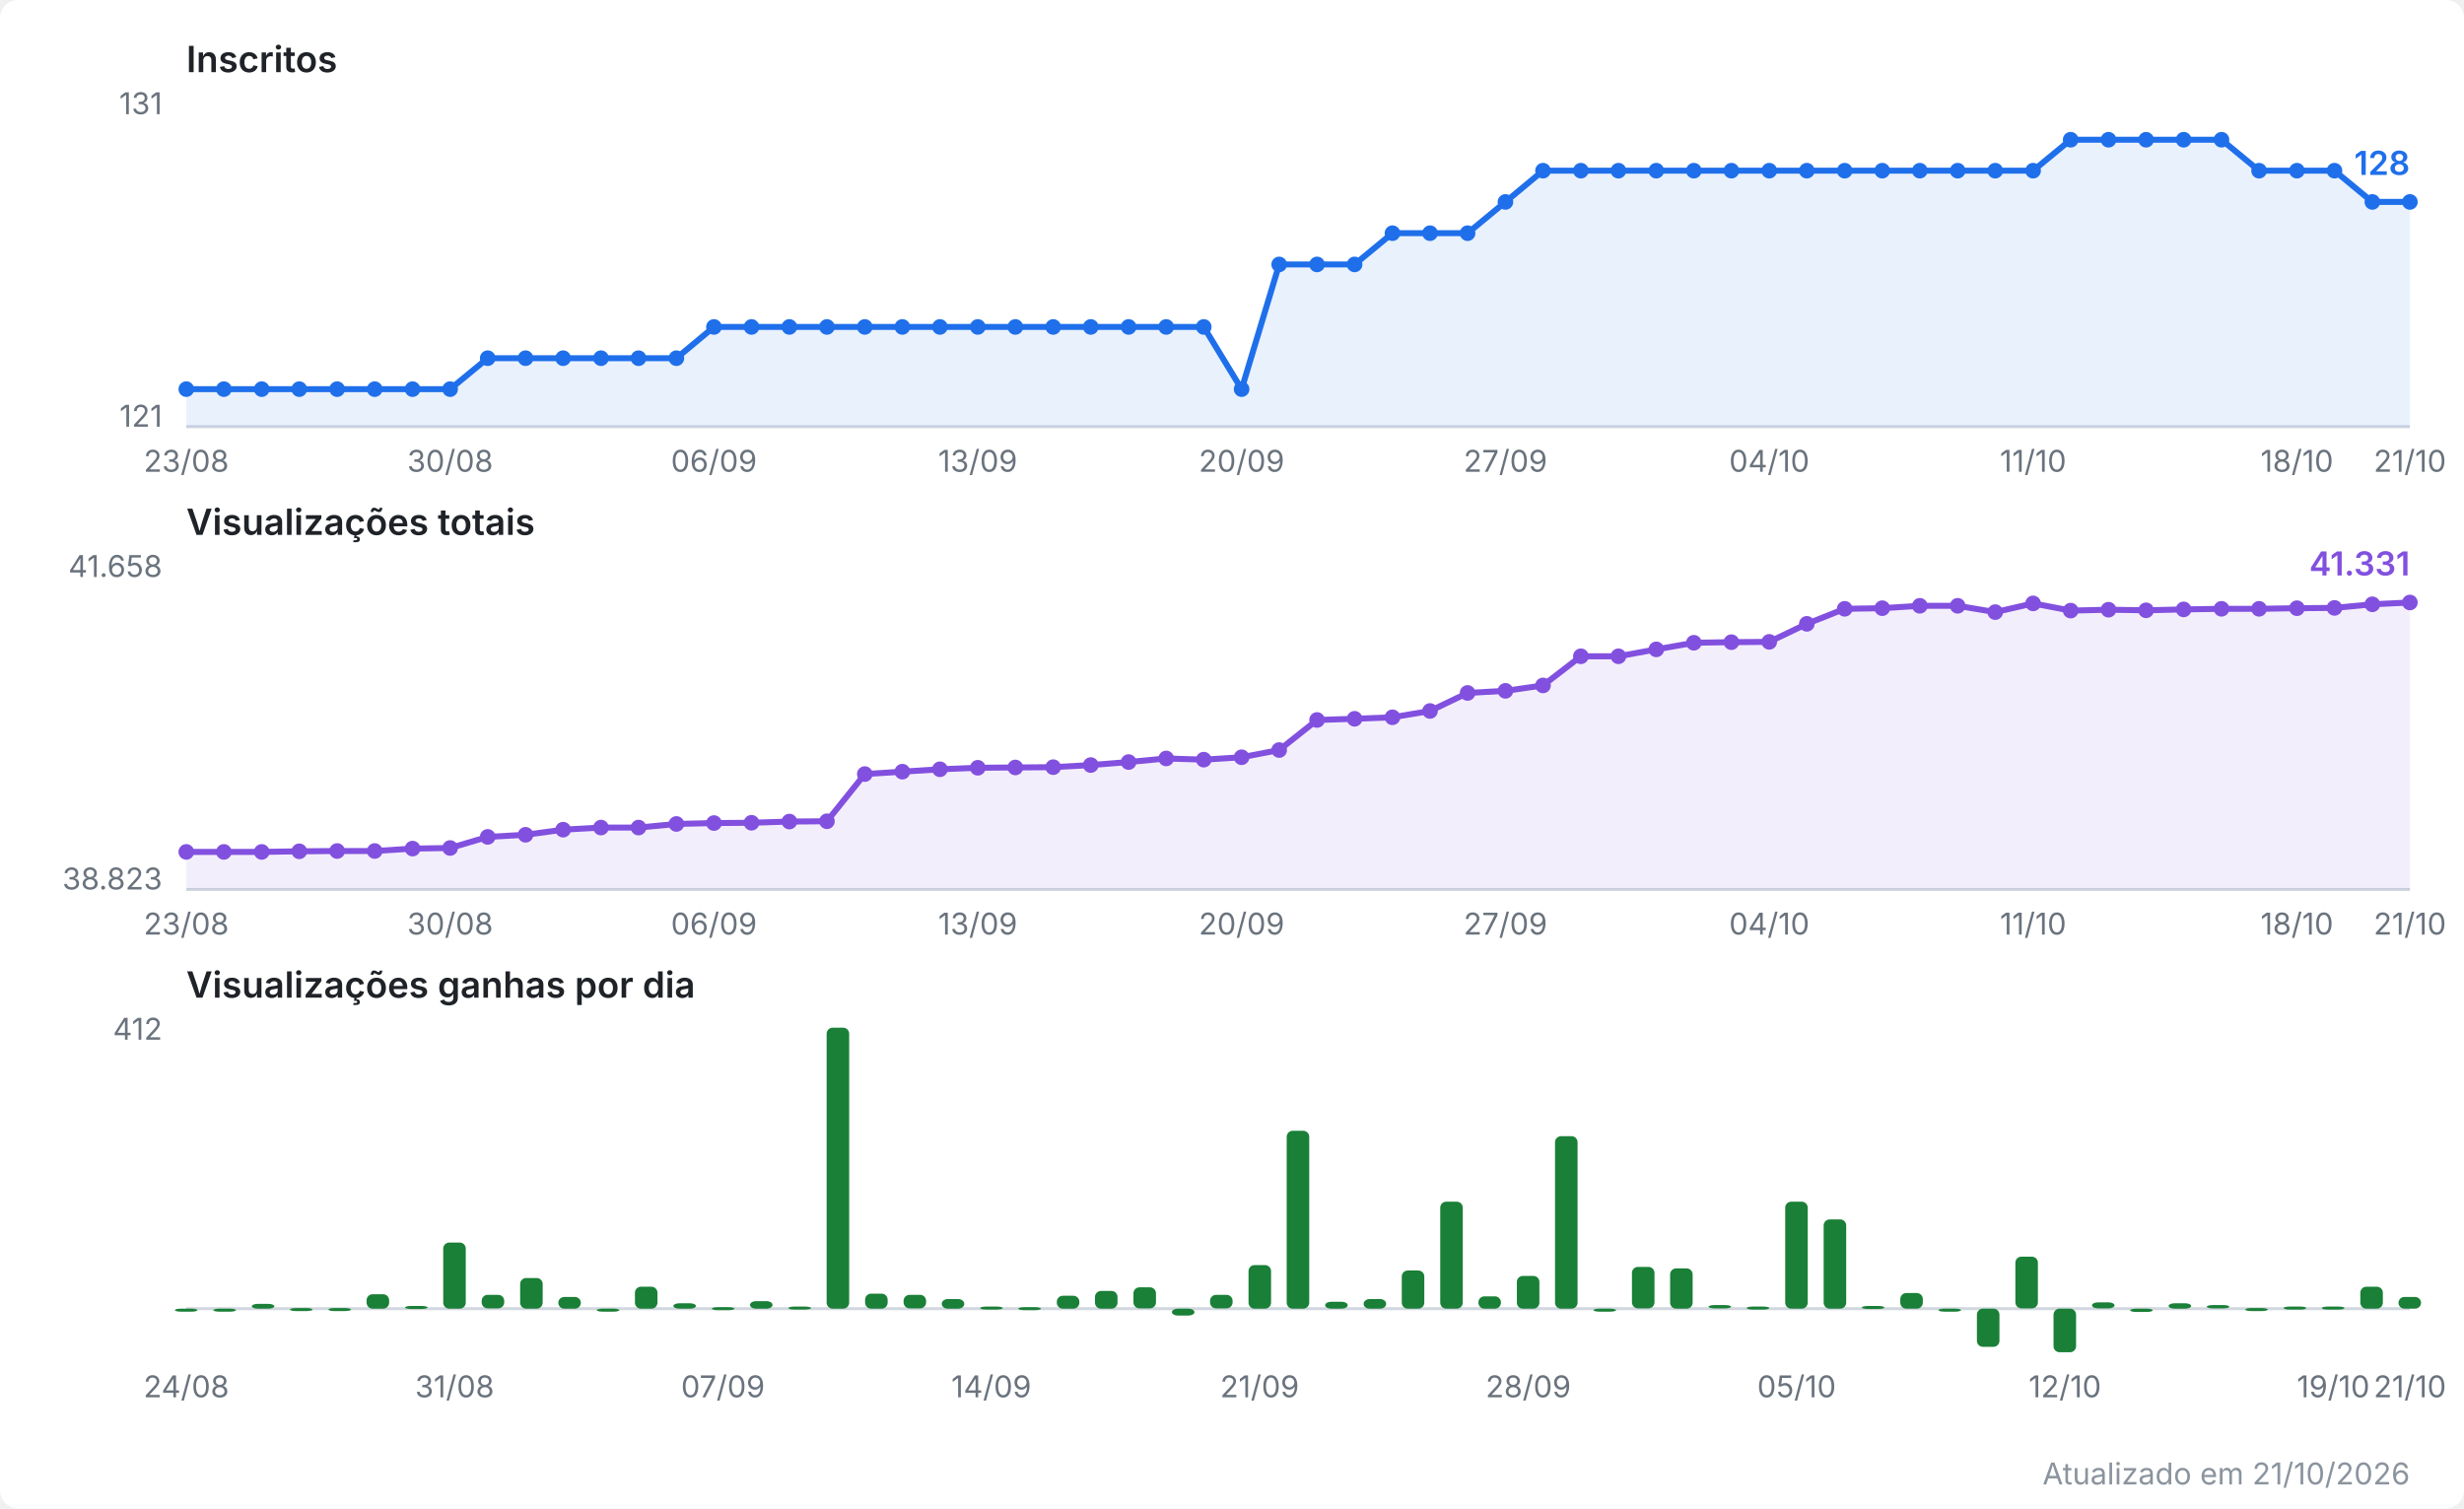
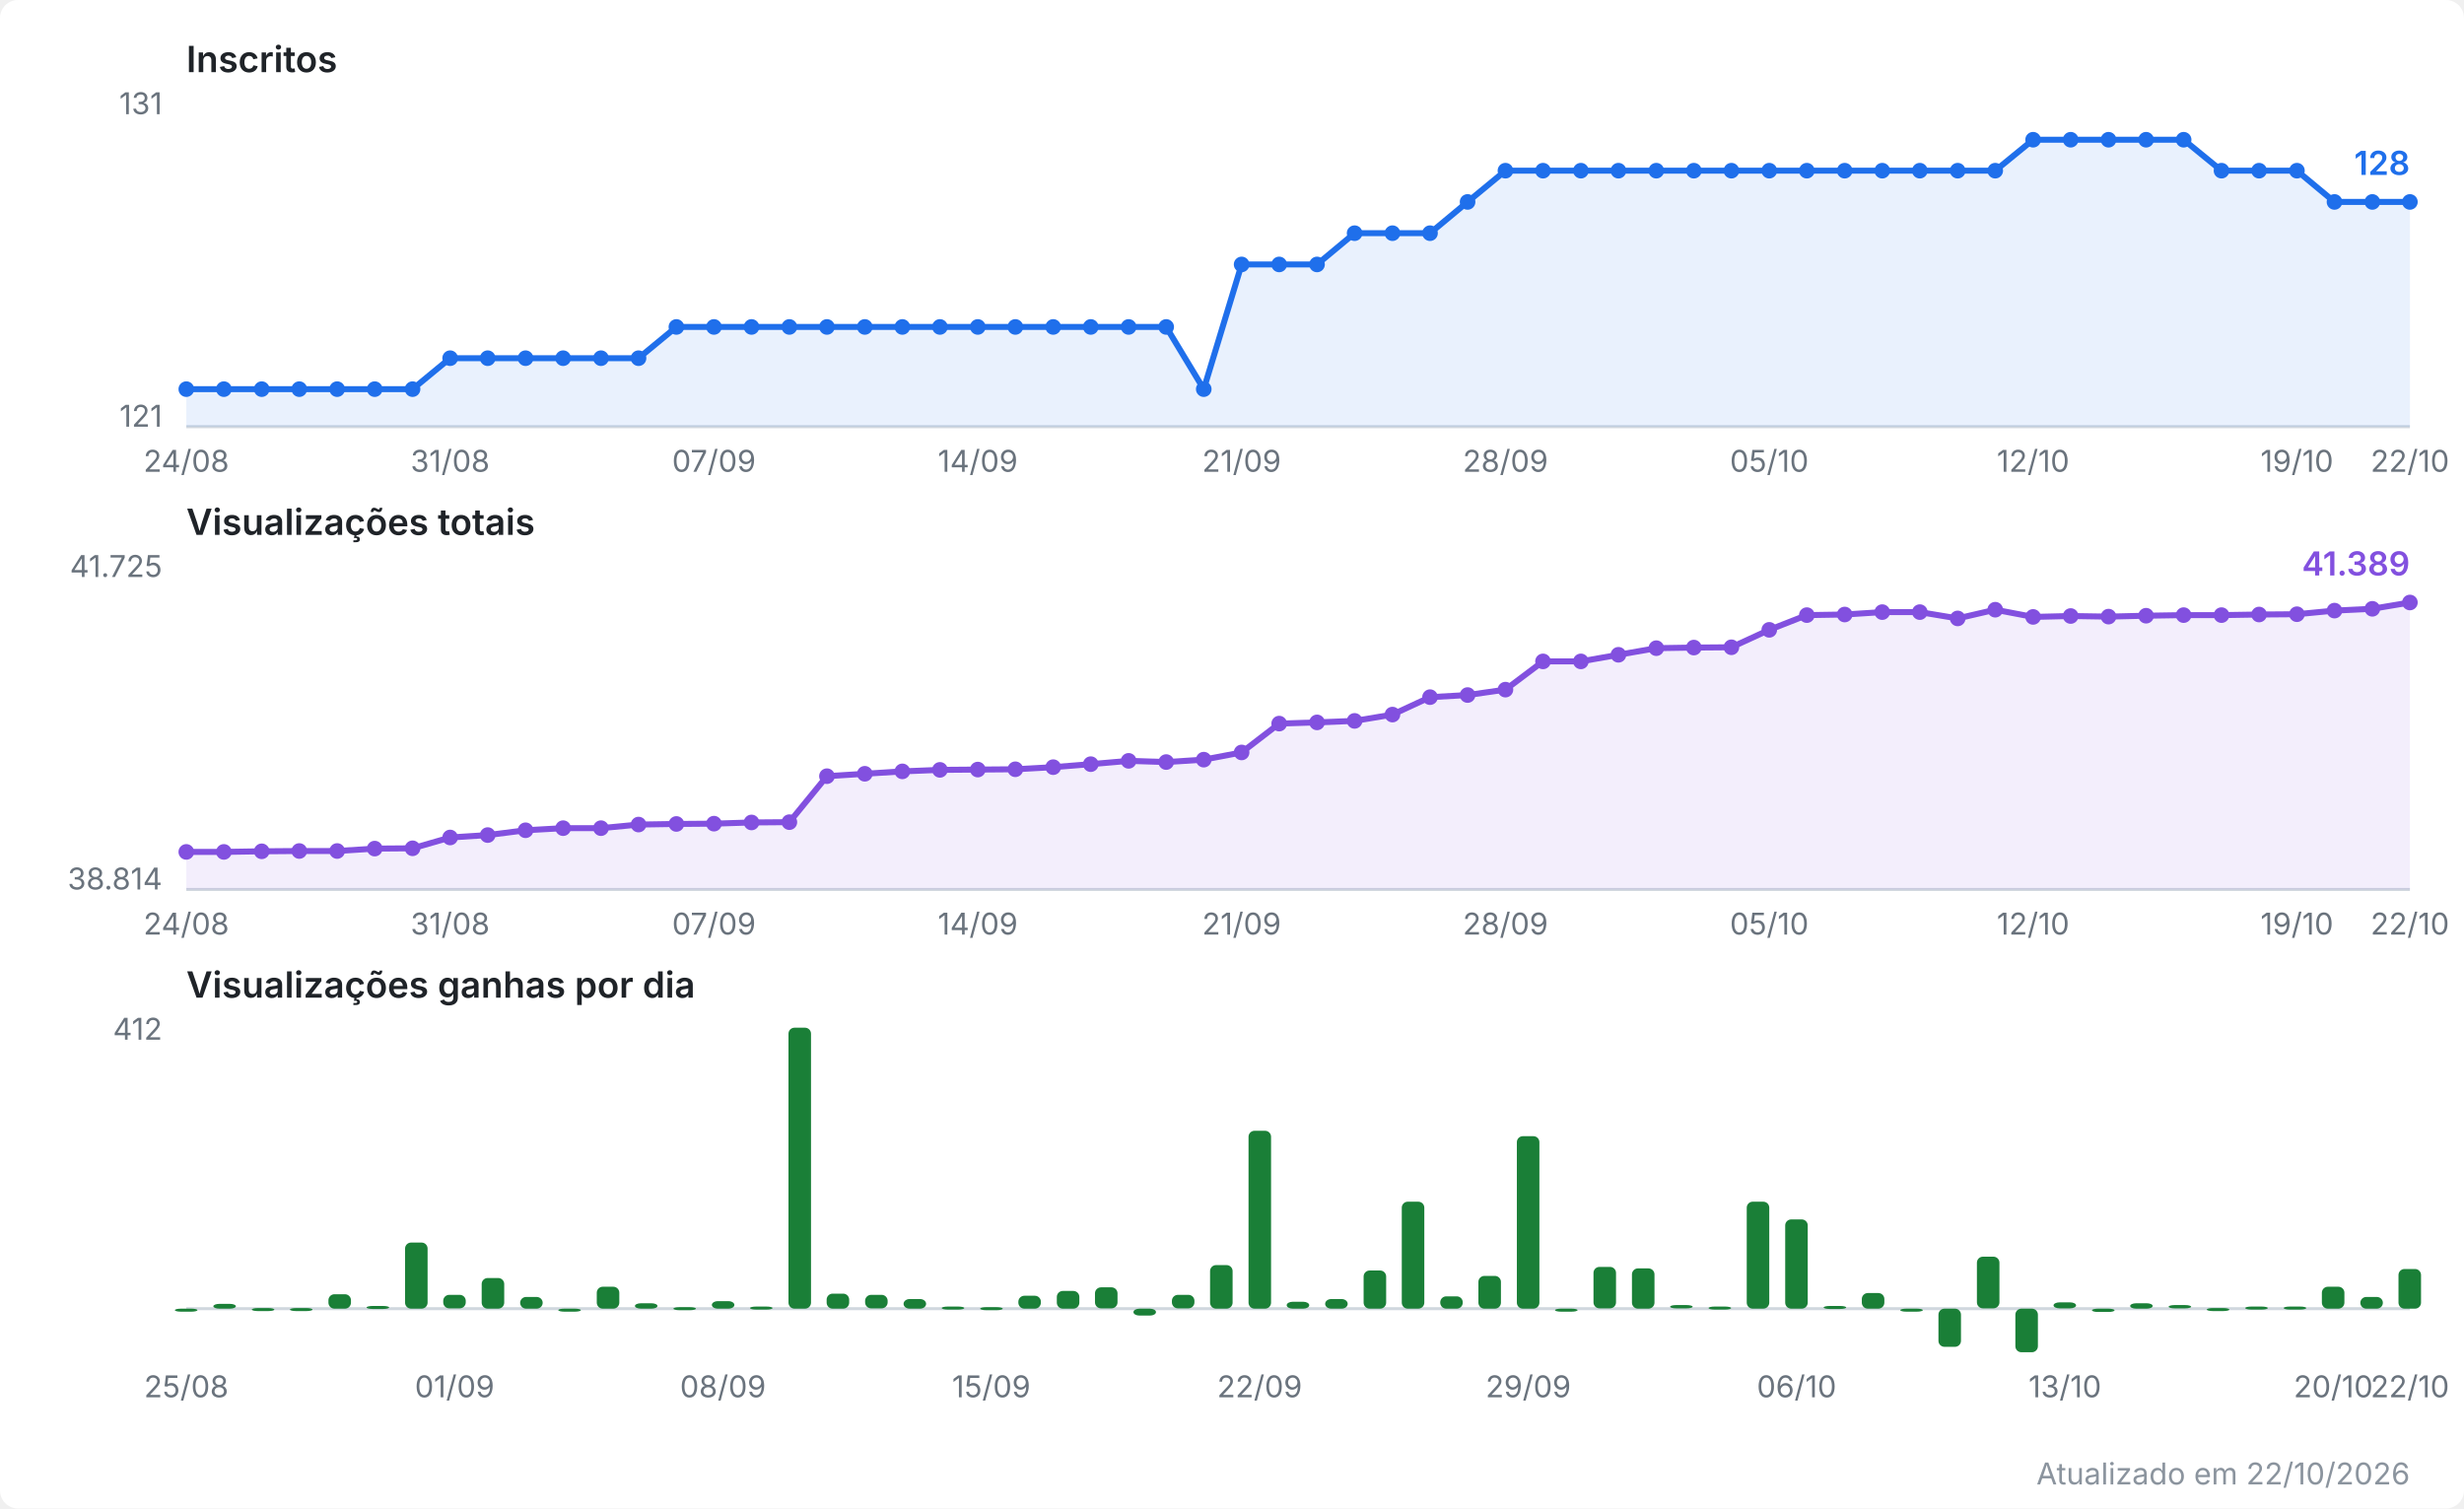
<svg xmlns="http://www.w3.org/2000/svg" viewBox="0 0 820 502" width="820" height="502" role="img" aria-label="Evolução do canal no YouTube">
  <style>
  .fundo { fill: #ffffff; }
  .titulo { font: 600 12px system-ui, -apple-system, Segoe UI, sans-serif; fill: #1f2328; }
  .escala { font: 10px system-ui, -apple-system, Segoe UI, sans-serif; fill: #6a737d; }
  .valor  { font: 600 11px system-ui, -apple-system, Segoe UI, sans-serif; }
  .rodape { font: 10px system-ui, -apple-system, Segoe UI, sans-serif; fill: #8b949e; }
  .eixo { stroke: #d0d7de; stroke-width: 1; }
  .linha { fill: none; stroke-width: 2; stroke-linejoin: round; stroke-linecap: round; }
  .inscritos { stroke: #1f6feb; }
  .inscritos.area { fill: #1f6feb; opacity: 0.10; stroke: none; }
  .inscritos.ponto, .inscritos.valor { fill: #1f6feb; stroke: none; }
  .views { stroke: #8250df; }
  .views.area { fill: #8250df; opacity: 0.10; stroke: none; }
  .views.ponto, .views.valor { fill: #8250df; stroke: none; }
  .barra.ganho { fill: #1a7f37; }
  @media (prefers-color-scheme: dark) {
    .fundo { fill: #0d1117; }
    .titulo { fill: #e6edf3; }
    .escala, .rodape { fill: #8b949e; }
    .eixo { stroke: #30363d; }
    .inscritos { stroke: #58a6ff; }
    .inscritos.area { fill: #58a6ff; }
    .inscritos.ponto, .inscritos.valor { fill: #58a6ff; }
    .views { stroke: #bc8cff; }
    .views.area { fill: #bc8cff; }
    .views.ponto, .views.valor { fill: #bc8cff; }
    .barra.ganho { fill: #3fb950; }
  }
</style>
  <rect class="fundo" width="820" height="502" rx="6" />
  <text class="titulo" x="62" y="24.0">Inscritos</text>
  <line class="eixo" x1="62" y1="142.0" x2="802" y2="142.0" />
  <text class="escala" x="54" y="38.0" text-anchor="end">131</text>
  <text class="escala" x="54" y="142.0" text-anchor="end">121</text>
-   <polygon class="area inscritos" points="62.0,142.0 62.0,129.5 74.5,129.5 87.1,129.5 99.6,129.5 112.2,129.5 124.7,129.5 137.3,129.5 149.8,129.5 162.3,119.2 174.9,119.2 187.4,119.2 200.0,119.2 212.5,119.2 225.1,119.2 237.6,108.8 250.1,108.8 262.7,108.8 275.2,108.8 287.8,108.8 300.3,108.8 312.8,108.8 325.4,108.8 337.9,108.8 350.5,108.8 363.0,108.8 375.6,108.8 388.1,108.8 400.6,108.8 413.2,129.5 425.7,88.0 438.3,88.0 450.8,88.0 463.4,77.6 475.9,77.6 488.4,77.6 501.0,67.2 513.5,56.8 526.1,56.8 538.6,56.8 551.2,56.8 563.7,56.8 576.2,56.8 588.8,56.8 601.3,56.8 613.9,56.8 626.4,56.8 638.9,56.8 651.5,56.8 664.0,56.8 676.6,56.8 689.1,46.5 701.7,46.5 714.2,46.5 726.7,46.5 739.3,46.5 751.8,56.8 764.4,56.8 776.9,56.8 789.5,67.2 802.0,67.2 802.0,142.0" />
-   <polyline class="linha inscritos" points="62.0,129.5 74.5,129.5 87.1,129.5 99.6,129.5 112.2,129.5 124.7,129.5 137.3,129.5 149.8,129.5 162.3,119.2 174.9,119.2 187.4,119.2 200.0,119.2 212.5,119.2 225.1,119.2 237.6,108.8 250.1,108.8 262.7,108.8 275.2,108.8 287.8,108.8 300.3,108.8 312.8,108.8 325.4,108.8 337.9,108.8 350.5,108.8 363.0,108.8 375.6,108.8 388.1,108.8 400.6,108.8 413.2,129.5 425.7,88.0 438.3,88.0 450.8,88.0 463.4,77.6 475.9,77.6 488.4,77.6 501.0,67.2 513.5,56.8 526.1,56.8 538.6,56.8 551.2,56.8 563.7,56.8 576.2,56.8 588.8,56.8 601.3,56.8 613.9,56.8 626.4,56.8 638.9,56.8 651.5,56.8 664.0,56.8 676.6,56.8 689.1,46.5 701.7,46.5 714.2,46.5 726.7,46.5 739.3,46.5 751.8,56.8 764.4,56.8 776.9,56.8 789.5,67.2 802.0,67.2" />
+   <polygon class="area inscritos" points="62.0,142.0 62.0,129.5 74.5,129.5 87.1,129.5 99.6,129.5 112.2,129.5 124.7,129.5 137.3,129.5 149.8,119.2 162.3,119.2 174.9,119.2 187.4,119.2 200.0,119.2 212.5,119.2 225.1,108.8 237.6,108.8 250.1,108.8 262.7,108.8 275.2,108.8 287.8,108.8 300.3,108.8 312.8,108.8 325.4,108.8 337.9,108.8 350.5,108.8 363.0,108.8 375.6,108.8 388.1,108.8 400.6,129.5 413.2,88.0 425.7,88.0 438.3,88.0 450.8,77.6 463.4,77.6 475.9,77.6 488.4,67.2 501.0,56.8 513.5,56.8 526.1,56.8 538.6,56.8 551.2,56.8 563.7,56.8 576.2,56.8 588.8,56.8 601.3,56.8 613.9,56.8 626.4,56.8 638.9,56.8 651.5,56.8 664.0,56.8 676.6,46.5 689.1,46.5 701.7,46.5 714.2,46.5 726.7,46.5 739.3,56.8 751.8,56.8 764.4,56.8 776.9,67.2 789.5,67.2 802.0,67.2 802.0,142.0" />
+   <polyline class="linha inscritos" points="62.0,129.5 74.5,129.5 87.1,129.5 99.6,129.5 112.2,129.5 124.7,129.5 137.3,129.5 149.8,119.2 162.3,119.2 174.9,119.2 187.4,119.2 200.0,119.2 212.5,119.2 225.1,108.8 237.6,108.8 250.1,108.8 262.7,108.8 275.2,108.8 287.8,108.8 300.3,108.8 312.8,108.8 325.4,108.8 337.9,108.8 350.5,108.8 363.0,108.8 375.6,108.8 388.1,108.8 400.6,129.5 413.2,88.0 425.7,88.0 438.3,88.0 450.8,77.6 463.4,77.6 475.9,77.6 488.4,67.2 501.0,56.8 513.5,56.8 526.1,56.8 538.6,56.8 551.2,56.8 563.7,56.8 576.2,56.8 588.8,56.8 601.3,56.8 613.9,56.8 626.4,56.8 638.9,56.8 651.5,56.8 664.0,56.8 676.6,46.5 689.1,46.5 701.7,46.5 714.2,46.5 726.7,46.5 739.3,56.8 751.8,56.8 764.4,56.8 776.9,67.2 789.5,67.2 802.0,67.2" />
  <circle class="ponto inscritos" cx="62.0" cy="129.5" r="2.6" />
  <circle class="ponto inscritos" cx="74.5" cy="129.5" r="2.6" />
  <circle class="ponto inscritos" cx="87.1" cy="129.5" r="2.6" />
  <circle class="ponto inscritos" cx="99.6" cy="129.5" r="2.6" />
  <circle class="ponto inscritos" cx="112.2" cy="129.5" r="2.6" />
  <circle class="ponto inscritos" cx="124.7" cy="129.5" r="2.6" />
  <circle class="ponto inscritos" cx="137.3" cy="129.5" r="2.6" />
-   <circle class="ponto inscritos" cx="149.8" cy="129.5" r="2.6" />
+   <circle class="ponto inscritos" cx="149.8" cy="119.2" r="2.6" />
  <circle class="ponto inscritos" cx="162.3" cy="119.2" r="2.6" />
  <circle class="ponto inscritos" cx="174.9" cy="119.2" r="2.6" />
  <circle class="ponto inscritos" cx="187.4" cy="119.2" r="2.6" />
  <circle class="ponto inscritos" cx="200.0" cy="119.2" r="2.6" />
  <circle class="ponto inscritos" cx="212.5" cy="119.2" r="2.6" />
-   <circle class="ponto inscritos" cx="225.1" cy="119.2" r="2.6" />
+   <circle class="ponto inscritos" cx="225.1" cy="108.8" r="2.6" />
  <circle class="ponto inscritos" cx="237.6" cy="108.8" r="2.6" />
  <circle class="ponto inscritos" cx="250.1" cy="108.8" r="2.6" />
  <circle class="ponto inscritos" cx="262.7" cy="108.8" r="2.6" />
  <circle class="ponto inscritos" cx="275.2" cy="108.8" r="2.6" />
  <circle class="ponto inscritos" cx="287.8" cy="108.8" r="2.6" />
  <circle class="ponto inscritos" cx="300.3" cy="108.8" r="2.6" />
  <circle class="ponto inscritos" cx="312.8" cy="108.8" r="2.6" />
  <circle class="ponto inscritos" cx="325.4" cy="108.8" r="2.6" />
  <circle class="ponto inscritos" cx="337.9" cy="108.8" r="2.6" />
  <circle class="ponto inscritos" cx="350.5" cy="108.8" r="2.6" />
  <circle class="ponto inscritos" cx="363.0" cy="108.8" r="2.6" />
  <circle class="ponto inscritos" cx="375.6" cy="108.8" r="2.6" />
  <circle class="ponto inscritos" cx="388.1" cy="108.8" r="2.6" />
-   <circle class="ponto inscritos" cx="400.6" cy="108.8" r="2.6" />
-   <circle class="ponto inscritos" cx="413.2" cy="129.5" r="2.6" />
+   <circle class="ponto inscritos" cx="400.6" cy="129.5" r="2.6" />
+   <circle class="ponto inscritos" cx="413.2" cy="88.0" r="2.6" />
  <circle class="ponto inscritos" cx="425.7" cy="88.0" r="2.6" />
  <circle class="ponto inscritos" cx="438.3" cy="88.0" r="2.6" />
-   <circle class="ponto inscritos" cx="450.8" cy="88.0" r="2.6" />
+   <circle class="ponto inscritos" cx="450.8" cy="77.6" r="2.6" />
  <circle class="ponto inscritos" cx="463.4" cy="77.6" r="2.6" />
  <circle class="ponto inscritos" cx="475.9" cy="77.6" r="2.6" />
-   <circle class="ponto inscritos" cx="488.4" cy="77.6" r="2.6" />
-   <circle class="ponto inscritos" cx="501.0" cy="67.2" r="2.6" />
+   <circle class="ponto inscritos" cx="488.4" cy="67.2" r="2.6" />
+   <circle class="ponto inscritos" cx="501.0" cy="56.8" r="2.6" />
  <circle class="ponto inscritos" cx="513.5" cy="56.8" r="2.6" />
  <circle class="ponto inscritos" cx="526.1" cy="56.8" r="2.6" />
  <circle class="ponto inscritos" cx="538.6" cy="56.8" r="2.6" />
  <circle class="ponto inscritos" cx="551.2" cy="56.8" r="2.6" />
  <circle class="ponto inscritos" cx="563.7" cy="56.8" r="2.6" />
  <circle class="ponto inscritos" cx="576.2" cy="56.8" r="2.6" />
  <circle class="ponto inscritos" cx="588.8" cy="56.8" r="2.6" />
  <circle class="ponto inscritos" cx="601.3" cy="56.8" r="2.6" />
  <circle class="ponto inscritos" cx="613.9" cy="56.8" r="2.6" />
  <circle class="ponto inscritos" cx="626.4" cy="56.8" r="2.6" />
  <circle class="ponto inscritos" cx="638.9" cy="56.8" r="2.6" />
  <circle class="ponto inscritos" cx="651.5" cy="56.8" r="2.6" />
  <circle class="ponto inscritos" cx="664.0" cy="56.8" r="2.6" />
-   <circle class="ponto inscritos" cx="676.6" cy="56.8" r="2.6" />
+   <circle class="ponto inscritos" cx="676.6" cy="46.5" r="2.6" />
  <circle class="ponto inscritos" cx="689.1" cy="46.5" r="2.6" />
  <circle class="ponto inscritos" cx="701.7" cy="46.5" r="2.6" />
  <circle class="ponto inscritos" cx="714.2" cy="46.5" r="2.6" />
  <circle class="ponto inscritos" cx="726.7" cy="46.5" r="2.6" />
-   <circle class="ponto inscritos" cx="739.3" cy="46.5" r="2.6" />
+   <circle class="ponto inscritos" cx="739.3" cy="56.8" r="2.6" />
  <circle class="ponto inscritos" cx="751.8" cy="56.8" r="2.6" />
  <circle class="ponto inscritos" cx="764.4" cy="56.8" r="2.6" />
-   <circle class="ponto inscritos" cx="776.9" cy="56.8" r="2.6" />
+   <circle class="ponto inscritos" cx="776.9" cy="67.2" r="2.6" />
  <circle class="ponto inscritos" cx="789.5" cy="67.2" r="2.6" />
  <circle class="ponto inscritos" cx="802.0" cy="67.2" r="2.6" />
  <text class="valor inscritos" x="802.0" y="58.2" text-anchor="end">128</text>
-   <text class="escala" x="62.0" y="157.0" text-anchor="middle">23/08</text>
-   <text class="escala" x="149.8" y="157.0" text-anchor="middle">30/08</text>
-   <text class="escala" x="237.6" y="157.0" text-anchor="middle">06/09</text>
-   <text class="escala" x="325.4" y="157.0" text-anchor="middle">13/09</text>
-   <text class="escala" x="413.2" y="157.0" text-anchor="middle">20/09</text>
-   <text class="escala" x="501.0" y="157.0" text-anchor="middle">27/09</text>
-   <text class="escala" x="588.8" y="157.0" text-anchor="middle">04/10</text>
-   <text class="escala" x="676.6" y="157.0" text-anchor="middle">11/10</text>
-   <text class="escala" x="764.4" y="157.0" text-anchor="middle">18/10</text>
-   <text class="escala" x="802.0" y="157.0" text-anchor="middle">21/10</text>
+   <text class="escala" x="62.0" y="157.0" text-anchor="middle">24/08</text>
+   <text class="escala" x="149.8" y="157.0" text-anchor="middle">31/08</text>
+   <text class="escala" x="237.6" y="157.0" text-anchor="middle">07/09</text>
+   <text class="escala" x="325.4" y="157.0" text-anchor="middle">14/09</text>
+   <text class="escala" x="413.2" y="157.0" text-anchor="middle">21/09</text>
+   <text class="escala" x="501.0" y="157.0" text-anchor="middle">28/09</text>
+   <text class="escala" x="588.8" y="157.0" text-anchor="middle">05/10</text>
+   <text class="escala" x="676.6" y="157.0" text-anchor="middle">12/10</text>
+   <text class="escala" x="764.4" y="157.0" text-anchor="middle">19/10</text>
+   <text class="escala" x="802.0" y="157.0" text-anchor="middle">22/10</text>
  <text class="titulo" x="62" y="178.0">Visualizações totais</text>
  <line class="eixo" x1="62" y1="296.0" x2="802" y2="296.0" />
-   <text class="escala" x="54" y="192.0" text-anchor="end">41.658</text>
-   <text class="escala" x="54" y="296.0" text-anchor="end">38.823</text>
-   <polygon class="area views" points="62.0,296.0 62.0,283.5 74.5,283.5 87.1,283.5 99.6,283.3 112.2,283.2 124.7,283.2 137.3,282.4 149.8,282.2 162.3,278.5 174.9,277.8 187.4,276.1 200.0,275.4 212.5,275.4 225.1,274.2 237.6,273.9 250.1,273.8 262.7,273.4 275.2,273.3 287.8,257.6 300.3,256.8 312.8,256.0 325.4,255.5 337.9,255.4 350.5,255.3 363.0,254.6 375.6,253.6 388.1,252.4 400.6,252.8 413.2,252.0 425.7,249.6 438.3,239.6 450.8,239.2 463.4,238.7 475.9,236.6 488.4,230.6 501.0,229.9 513.5,228.1 526.1,218.4 538.6,218.4 551.2,216.1 563.7,213.9 576.2,213.7 588.8,213.6 601.3,207.6 613.9,202.6 626.4,202.4 638.9,201.6 651.5,201.6 664.0,203.7 676.6,200.8 689.1,203.2 701.7,202.9 714.2,203.1 726.7,202.8 739.3,202.6 751.8,202.6 764.4,202.4 776.9,202.3 789.5,201.1 802.0,200.5 802.0,296.0" />
-   <polyline class="linha views" points="62.0,283.5 74.5,283.5 87.1,283.5 99.6,283.3 112.2,283.2 124.7,283.2 137.3,282.4 149.8,282.2 162.3,278.5 174.9,277.8 187.4,276.1 200.0,275.4 212.5,275.4 225.1,274.2 237.6,273.9 250.1,273.8 262.7,273.4 275.2,273.3 287.8,257.6 300.3,256.8 312.8,256.0 325.4,255.5 337.9,255.4 350.5,255.3 363.0,254.6 375.6,253.6 388.1,252.4 400.6,252.8 413.2,252.0 425.7,249.6 438.3,239.6 450.8,239.2 463.4,238.7 475.9,236.6 488.4,230.6 501.0,229.9 513.5,228.1 526.1,218.4 538.6,218.4 551.2,216.1 563.7,213.9 576.2,213.7 588.8,213.6 601.3,207.6 613.9,202.6 626.4,202.4 638.9,201.6 651.5,201.6 664.0,203.7 676.6,200.8 689.1,203.2 701.7,202.9 714.2,203.1 726.7,202.8 739.3,202.6 751.8,202.6 764.4,202.4 776.9,202.3 789.5,201.1 802.0,200.5" />
+   <text class="escala" x="54" y="192.0" text-anchor="end">41.725</text>
+   <text class="escala" x="54" y="296.0" text-anchor="end">38.814</text>
+   <polygon class="area views" points="62.0,296.0 62.0,283.5 74.5,283.5 87.1,283.3 99.6,283.2 112.2,283.2 124.7,282.4 137.3,282.3 149.8,278.7 162.3,277.9 174.9,276.3 187.4,275.6 200.0,275.6 212.5,274.4 225.1,274.2 237.6,274.1 250.1,273.7 262.7,273.6 275.2,258.3 287.8,257.5 300.3,256.7 312.8,256.2 325.4,256.1 337.9,256.0 350.5,255.3 363.0,254.3 375.6,253.2 388.1,253.6 400.6,252.8 413.2,250.4 425.7,240.8 438.3,240.4 450.8,239.9 463.4,237.8 475.9,232.0 488.4,231.3 501.0,229.5 513.5,220.1 526.1,220.1 538.6,217.9 551.2,215.7 563.7,215.5 576.2,215.4 588.8,209.6 601.3,204.7 613.9,204.5 626.4,203.7 638.9,203.7 651.5,205.8 664.0,202.9 676.6,205.3 689.1,205.0 701.7,205.2 714.2,204.9 726.7,204.7 739.3,204.7 751.8,204.5 764.4,204.4 776.9,203.2 789.5,202.6 802.0,200.5 802.0,296.0" />
+   <polyline class="linha views" points="62.0,283.5 74.5,283.5 87.1,283.3 99.6,283.2 112.2,283.2 124.7,282.4 137.3,282.3 149.8,278.7 162.3,277.9 174.9,276.3 187.4,275.6 200.0,275.6 212.5,274.4 225.1,274.2 237.6,274.1 250.1,273.7 262.7,273.6 275.2,258.3 287.8,257.5 300.3,256.7 312.8,256.2 325.4,256.1 337.9,256.0 350.5,255.3 363.0,254.3 375.6,253.2 388.1,253.6 400.6,252.8 413.2,250.4 425.7,240.8 438.3,240.4 450.8,239.9 463.4,237.8 475.9,232.0 488.4,231.3 501.0,229.5 513.5,220.1 526.1,220.1 538.6,217.9 551.2,215.7 563.7,215.5 576.2,215.4 588.8,209.6 601.3,204.7 613.9,204.5 626.4,203.7 638.9,203.7 651.5,205.8 664.0,202.9 676.6,205.3 689.1,205.0 701.7,205.2 714.2,204.9 726.7,204.7 739.3,204.7 751.8,204.5 764.4,204.4 776.9,203.2 789.5,202.6 802.0,200.5" />
  <circle class="ponto views" cx="62.0" cy="283.5" r="2.6" />
  <circle class="ponto views" cx="74.5" cy="283.5" r="2.6" />
-   <circle class="ponto views" cx="87.1" cy="283.5" r="2.6" />
-   <circle class="ponto views" cx="99.6" cy="283.3" r="2.6" />
+   <circle class="ponto views" cx="87.1" cy="283.3" r="2.6" />
+   <circle class="ponto views" cx="99.6" cy="283.2" r="2.6" />
  <circle class="ponto views" cx="112.2" cy="283.2" r="2.6" />
-   <circle class="ponto views" cx="124.7" cy="283.2" r="2.6" />
-   <circle class="ponto views" cx="137.3" cy="282.4" r="2.6" />
-   <circle class="ponto views" cx="149.8" cy="282.2" r="2.6" />
-   <circle class="ponto views" cx="162.3" cy="278.5" r="2.6" />
-   <circle class="ponto views" cx="174.9" cy="277.8" r="2.6" />
-   <circle class="ponto views" cx="187.4" cy="276.1" r="2.6" />
-   <circle class="ponto views" cx="200.0" cy="275.4" r="2.6" />
-   <circle class="ponto views" cx="212.5" cy="275.4" r="2.6" />
+   <circle class="ponto views" cx="124.7" cy="282.4" r="2.6" />
+   <circle class="ponto views" cx="137.3" cy="282.3" r="2.6" />
+   <circle class="ponto views" cx="149.8" cy="278.7" r="2.6" />
+   <circle class="ponto views" cx="162.3" cy="277.9" r="2.6" />
+   <circle class="ponto views" cx="174.9" cy="276.3" r="2.6" />
+   <circle class="ponto views" cx="187.4" cy="275.6" r="2.6" />
+   <circle class="ponto views" cx="200.0" cy="275.6" r="2.6" />
+   <circle class="ponto views" cx="212.5" cy="274.4" r="2.6" />
  <circle class="ponto views" cx="225.1" cy="274.2" r="2.6" />
-   <circle class="ponto views" cx="237.6" cy="273.9" r="2.6" />
-   <circle class="ponto views" cx="250.1" cy="273.8" r="2.6" />
-   <circle class="ponto views" cx="262.7" cy="273.4" r="2.6" />
-   <circle class="ponto views" cx="275.2" cy="273.3" r="2.6" />
-   <circle class="ponto views" cx="287.8" cy="257.6" r="2.6" />
-   <circle class="ponto views" cx="300.3" cy="256.8" r="2.6" />
-   <circle class="ponto views" cx="312.8" cy="256.0" r="2.6" />
-   <circle class="ponto views" cx="325.4" cy="255.5" r="2.6" />
-   <circle class="ponto views" cx="337.9" cy="255.4" r="2.6" />
+   <circle class="ponto views" cx="237.6" cy="274.1" r="2.6" />
+   <circle class="ponto views" cx="250.1" cy="273.7" r="2.6" />
+   <circle class="ponto views" cx="262.7" cy="273.6" r="2.6" />
+   <circle class="ponto views" cx="275.2" cy="258.3" r="2.6" />
+   <circle class="ponto views" cx="287.8" cy="257.5" r="2.6" />
+   <circle class="ponto views" cx="300.3" cy="256.7" r="2.6" />
+   <circle class="ponto views" cx="312.8" cy="256.2" r="2.6" />
+   <circle class="ponto views" cx="325.4" cy="256.1" r="2.6" />
+   <circle class="ponto views" cx="337.9" cy="256.0" r="2.6" />
  <circle class="ponto views" cx="350.5" cy="255.3" r="2.6" />
-   <circle class="ponto views" cx="363.0" cy="254.6" r="2.6" />
-   <circle class="ponto views" cx="375.6" cy="253.6" r="2.6" />
-   <circle class="ponto views" cx="388.1" cy="252.4" r="2.6" />
+   <circle class="ponto views" cx="363.0" cy="254.3" r="2.6" />
+   <circle class="ponto views" cx="375.6" cy="253.2" r="2.6" />
+   <circle class="ponto views" cx="388.1" cy="253.6" r="2.6" />
  <circle class="ponto views" cx="400.6" cy="252.8" r="2.6" />
-   <circle class="ponto views" cx="413.2" cy="252.0" r="2.6" />
-   <circle class="ponto views" cx="425.7" cy="249.6" r="2.6" />
-   <circle class="ponto views" cx="438.3" cy="239.6" r="2.6" />
-   <circle class="ponto views" cx="450.8" cy="239.2" r="2.6" />
-   <circle class="ponto views" cx="463.4" cy="238.7" r="2.6" />
-   <circle class="ponto views" cx="475.9" cy="236.6" r="2.6" />
-   <circle class="ponto views" cx="488.4" cy="230.6" r="2.6" />
-   <circle class="ponto views" cx="501.0" cy="229.9" r="2.6" />
-   <circle class="ponto views" cx="513.5" cy="228.1" r="2.6" />
-   <circle class="ponto views" cx="526.1" cy="218.4" r="2.6" />
-   <circle class="ponto views" cx="538.6" cy="218.4" r="2.6" />
-   <circle class="ponto views" cx="551.2" cy="216.1" r="2.6" />
-   <circle class="ponto views" cx="563.7" cy="213.9" r="2.6" />
-   <circle class="ponto views" cx="576.2" cy="213.7" r="2.6" />
-   <circle class="ponto views" cx="588.8" cy="213.6" r="2.6" />
-   <circle class="ponto views" cx="601.3" cy="207.6" r="2.6" />
-   <circle class="ponto views" cx="613.9" cy="202.6" r="2.6" />
-   <circle class="ponto views" cx="626.4" cy="202.4" r="2.6" />
-   <circle class="ponto views" cx="638.9" cy="201.6" r="2.6" />
-   <circle class="ponto views" cx="651.5" cy="201.6" r="2.6" />
-   <circle class="ponto views" cx="664.0" cy="203.7" r="2.6" />
-   <circle class="ponto views" cx="676.6" cy="200.8" r="2.6" />
-   <circle class="ponto views" cx="689.1" cy="203.2" r="2.6" />
-   <circle class="ponto views" cx="701.7" cy="202.9" r="2.6" />
-   <circle class="ponto views" cx="714.2" cy="203.1" r="2.6" />
-   <circle class="ponto views" cx="726.7" cy="202.8" r="2.6" />
-   <circle class="ponto views" cx="739.3" cy="202.6" r="2.6" />
-   <circle class="ponto views" cx="751.8" cy="202.6" r="2.6" />
-   <circle class="ponto views" cx="764.4" cy="202.4" r="2.6" />
-   <circle class="ponto views" cx="776.9" cy="202.3" r="2.6" />
-   <circle class="ponto views" cx="789.5" cy="201.1" r="2.6" />
+   <circle class="ponto views" cx="413.2" cy="250.4" r="2.6" />
+   <circle class="ponto views" cx="425.7" cy="240.8" r="2.6" />
+   <circle class="ponto views" cx="438.3" cy="240.4" r="2.6" />
+   <circle class="ponto views" cx="450.8" cy="239.9" r="2.6" />
+   <circle class="ponto views" cx="463.4" cy="237.8" r="2.6" />
+   <circle class="ponto views" cx="475.9" cy="232.0" r="2.6" />
+   <circle class="ponto views" cx="488.4" cy="231.3" r="2.6" />
+   <circle class="ponto views" cx="501.0" cy="229.5" r="2.6" />
+   <circle class="ponto views" cx="513.5" cy="220.1" r="2.6" />
+   <circle class="ponto views" cx="526.1" cy="220.1" r="2.6" />
+   <circle class="ponto views" cx="538.6" cy="217.9" r="2.6" />
+   <circle class="ponto views" cx="551.2" cy="215.7" r="2.6" />
+   <circle class="ponto views" cx="563.7" cy="215.5" r="2.6" />
+   <circle class="ponto views" cx="576.2" cy="215.4" r="2.6" />
+   <circle class="ponto views" cx="588.8" cy="209.6" r="2.6" />
+   <circle class="ponto views" cx="601.3" cy="204.7" r="2.6" />
+   <circle class="ponto views" cx="613.9" cy="204.5" r="2.6" />
+   <circle class="ponto views" cx="626.4" cy="203.7" r="2.6" />
+   <circle class="ponto views" cx="638.9" cy="203.7" r="2.6" />
+   <circle class="ponto views" cx="651.5" cy="205.8" r="2.6" />
+   <circle class="ponto views" cx="664.0" cy="202.9" r="2.6" />
+   <circle class="ponto views" cx="676.6" cy="205.3" r="2.6" />
+   <circle class="ponto views" cx="689.1" cy="205.0" r="2.6" />
+   <circle class="ponto views" cx="701.7" cy="205.2" r="2.6" />
+   <circle class="ponto views" cx="714.2" cy="204.9" r="2.6" />
+   <circle class="ponto views" cx="726.7" cy="204.7" r="2.6" />
+   <circle class="ponto views" cx="739.3" cy="204.7" r="2.6" />
+   <circle class="ponto views" cx="751.8" cy="204.5" r="2.6" />
+   <circle class="ponto views" cx="764.4" cy="204.4" r="2.6" />
+   <circle class="ponto views" cx="776.9" cy="203.2" r="2.6" />
+   <circle class="ponto views" cx="789.5" cy="202.6" r="2.6" />
  <circle class="ponto views" cx="802.0" cy="200.5" r="2.6" />
-   <text class="valor views" x="802.0" y="191.5" text-anchor="end">41.331</text>
-   <text class="escala" x="62.0" y="311.0" text-anchor="middle">23/08</text>
-   <text class="escala" x="149.8" y="311.0" text-anchor="middle">30/08</text>
-   <text class="escala" x="237.6" y="311.0" text-anchor="middle">06/09</text>
-   <text class="escala" x="325.4" y="311.0" text-anchor="middle">13/09</text>
-   <text class="escala" x="413.2" y="311.0" text-anchor="middle">20/09</text>
-   <text class="escala" x="501.0" y="311.0" text-anchor="middle">27/09</text>
-   <text class="escala" x="588.8" y="311.0" text-anchor="middle">04/10</text>
-   <text class="escala" x="676.6" y="311.0" text-anchor="middle">11/10</text>
-   <text class="escala" x="764.4" y="311.0" text-anchor="middle">18/10</text>
-   <text class="escala" x="802.0" y="311.0" text-anchor="middle">21/10</text>
+   <text class="valor views" x="802.0" y="191.5" text-anchor="end">41.389</text>
+   <text class="escala" x="62.0" y="311.0" text-anchor="middle">24/08</text>
+   <text class="escala" x="149.8" y="311.0" text-anchor="middle">31/08</text>
+   <text class="escala" x="237.6" y="311.0" text-anchor="middle">07/09</text>
+   <text class="escala" x="325.4" y="311.0" text-anchor="middle">14/09</text>
+   <text class="escala" x="413.2" y="311.0" text-anchor="middle">21/09</text>
+   <text class="escala" x="501.0" y="311.0" text-anchor="middle">28/09</text>
+   <text class="escala" x="588.8" y="311.0" text-anchor="middle">05/10</text>
+   <text class="escala" x="676.6" y="311.0" text-anchor="middle">12/10</text>
+   <text class="escala" x="764.4" y="311.0" text-anchor="middle">19/10</text>
+   <text class="escala" x="802.0" y="311.0" text-anchor="middle">22/10</text>
  <text class="titulo" x="62" y="332.0">Visualizações ganhas por dia</text>
  <line class="eixo" x1="62" y1="435.5" x2="802" y2="435.5" />
  <text class="escala" x="54" y="346.0" text-anchor="end">412</text>
  <rect class="barra ganho" x="58.2" y="435.5" width="7.5" height="1.0" rx="2" />
-   <rect class="barra ganho" x="71.0" y="435.5" width="7.5" height="1.0" rx="2" />
-   <rect class="barra ganho" x="83.8" y="433.9" width="7.5" height="1.6" rx="2" />
+   <rect class="barra ganho" x="71.0" y="433.9" width="7.5" height="1.6" rx="2" />
+   <rect class="barra ganho" x="83.8" y="435.3" width="7.5" height="1.0" rx="2" />
  <rect class="barra ganho" x="96.5" y="435.3" width="7.5" height="1.0" rx="2" />
-   <rect class="barra ganho" x="109.3" y="435.3" width="7.5" height="1.0" rx="2" />
-   <rect class="barra ganho" x="122.0" y="430.7" width="7.5" height="4.8" rx="2" />
-   <rect class="barra ganho" x="134.8" y="434.6" width="7.5" height="1.0" rx="2" />
-   <rect class="barra ganho" x="147.5" y="413.5" width="7.5" height="22.0" rx="2" />
-   <rect class="barra ganho" x="160.3" y="430.9" width="7.5" height="4.5" rx="2" />
-   <rect class="barra ganho" x="173.1" y="425.3" width="7.5" height="10.2" rx="2" />
-   <rect class="barra ganho" x="185.8" y="431.6" width="7.5" height="3.9" rx="2" />
-   <rect class="barra ganho" x="198.6" y="435.5" width="7.5" height="1.0" rx="2" />
-   <rect class="barra ganho" x="211.3" y="428.2" width="7.5" height="7.3" rx="2" />
-   <rect class="barra ganho" x="224.1" y="433.7" width="7.5" height="1.8" rx="2" />
-   <rect class="barra ganho" x="236.9" y="435.0" width="7.5" height="1.0" rx="2" />
-   <rect class="barra ganho" x="249.6" y="433.0" width="7.5" height="2.5" rx="2" />
-   <rect class="barra ganho" x="262.4" y="434.8" width="7.5" height="1.0" rx="2" />
-   <rect class="barra ganho" x="275.1" y="342.0" width="7.5" height="93.5" rx="2" />
-   <rect class="barra ganho" x="287.9" y="430.5" width="7.5" height="5.0" rx="2" />
-   <rect class="barra ganho" x="300.7" y="430.9" width="7.5" height="4.5" rx="2" />
-   <rect class="barra ganho" x="313.4" y="432.3" width="7.5" height="3.2" rx="2" />
-   <rect class="barra ganho" x="326.2" y="434.8" width="7.5" height="1.0" rx="2" />
-   <rect class="barra ganho" x="338.9" y="435.0" width="7.5" height="1.0" rx="2" />
-   <rect class="barra ganho" x="351.7" y="431.2" width="7.5" height="4.3" rx="2" />
-   <rect class="barra ganho" x="364.4" y="429.6" width="7.5" height="5.9" rx="2" />
-   <rect class="barra ganho" x="377.2" y="428.4" width="7.5" height="7.0" rx="2" />
-   <rect class="barra ganho" x="390.0" y="435.5" width="7.5" height="2.3" rx="2" />
-   <rect class="barra ganho" x="402.7" y="430.9" width="7.5" height="4.5" rx="2" />
-   <rect class="barra ganho" x="415.5" y="421.0" width="7.5" height="14.5" rx="2" />
-   <rect class="barra ganho" x="428.2" y="376.3" width="7.5" height="59.2" rx="2" />
-   <rect class="barra ganho" x="441.0" y="433.2" width="7.5" height="2.3" rx="2" />
-   <rect class="barra ganho" x="453.8" y="432.3" width="7.5" height="3.2" rx="2" />
-   <rect class="barra ganho" x="466.5" y="422.8" width="7.5" height="12.7" rx="2" />
-   <rect class="barra ganho" x="479.3" y="399.9" width="7.5" height="35.6" rx="2" />
-   <rect class="barra ganho" x="492.0" y="431.4" width="7.5" height="4.1" rx="2" />
-   <rect class="barra ganho" x="504.8" y="424.6" width="7.5" height="10.9" rx="2" />
-   <rect class="barra ganho" x="517.5" y="378.1" width="7.5" height="57.4" rx="2" />
-   <rect class="barra ganho" x="530.3" y="435.5" width="7.5" height="1.0" rx="2" />
-   <rect class="barra ganho" x="543.1" y="421.6" width="7.5" height="13.8" rx="2" />
-   <rect class="barra ganho" x="555.8" y="422.1" width="7.5" height="13.4" rx="2" />
-   <rect class="barra ganho" x="568.6" y="434.3" width="7.5" height="1.1" rx="2" />
-   <rect class="barra ganho" x="581.3" y="434.8" width="7.5" height="1.0" rx="2" />
-   <rect class="barra ganho" x="594.1" y="399.9" width="7.5" height="35.6" rx="2" />
-   <rect class="barra ganho" x="606.9" y="405.8" width="7.5" height="29.7" rx="2" />
-   <rect class="barra ganho" x="619.6" y="434.6" width="7.5" height="1.0" rx="2" />
-   <rect class="barra ganho" x="632.4" y="430.3" width="7.5" height="5.2" rx="2" />
-   <rect class="barra ganho" x="645.1" y="435.5" width="7.5" height="1.0" rx="2" />
-   <rect class="barra ganho" x="657.9" y="435.5" width="7.5" height="12.7" rx="2" />
-   <rect class="barra ganho" x="670.7" y="418.2" width="7.5" height="17.2" rx="2" />
-   <rect class="barra ganho" x="683.4" y="435.5" width="7.5" height="14.5" rx="2" />
-   <rect class="barra ganho" x="696.2" y="433.4" width="7.5" height="2.0" rx="2" />
-   <rect class="barra ganho" x="708.9" y="435.5" width="7.5" height="1.1" rx="2" />
-   <rect class="barra ganho" x="721.7" y="433.7" width="7.5" height="1.8" rx="2" />
-   <rect class="barra ganho" x="734.4" y="434.3" width="7.5" height="1.1" rx="2" />
-   <rect class="barra ganho" x="747.2" y="435.3" width="7.5" height="1.0" rx="2" />
+   <rect class="barra ganho" x="109.3" y="430.7" width="7.5" height="4.8" rx="2" />
+   <rect class="barra ganho" x="122.0" y="434.6" width="7.5" height="1.0" rx="2" />
+   <rect class="barra ganho" x="134.8" y="413.5" width="7.5" height="22.0" rx="2" />
+   <rect class="barra ganho" x="147.5" y="430.9" width="7.5" height="4.5" rx="2" />
+   <rect class="barra ganho" x="160.3" y="425.3" width="7.5" height="10.2" rx="2" />
+   <rect class="barra ganho" x="173.1" y="431.6" width="7.5" height="3.9" rx="2" />
+   <rect class="barra ganho" x="185.8" y="435.5" width="7.5" height="1.0" rx="2" />
+   <rect class="barra ganho" x="198.6" y="428.2" width="7.5" height="7.3" rx="2" />
+   <rect class="barra ganho" x="211.3" y="433.7" width="7.5" height="1.8" rx="2" />
+   <rect class="barra ganho" x="224.1" y="435.0" width="7.5" height="1.0" rx="2" />
+   <rect class="barra ganho" x="236.9" y="433.0" width="7.5" height="2.5" rx="2" />
+   <rect class="barra ganho" x="249.6" y="434.8" width="7.5" height="1.0" rx="2" />
+   <rect class="barra ganho" x="262.4" y="342.0" width="7.5" height="93.5" rx="2" />
+   <rect class="barra ganho" x="275.1" y="430.5" width="7.5" height="5.0" rx="2" />
+   <rect class="barra ganho" x="287.9" y="430.9" width="7.5" height="4.5" rx="2" />
+   <rect class="barra ganho" x="300.7" y="432.3" width="7.5" height="3.2" rx="2" />
+   <rect class="barra ganho" x="313.4" y="434.8" width="7.5" height="1.0" rx="2" />
+   <rect class="barra ganho" x="326.2" y="435.0" width="7.5" height="1.0" rx="2" />
+   <rect class="barra ganho" x="338.9" y="431.2" width="7.5" height="4.3" rx="2" />
+   <rect class="barra ganho" x="351.7" y="429.6" width="7.5" height="5.9" rx="2" />
+   <rect class="barra ganho" x="364.4" y="428.4" width="7.5" height="7.0" rx="2" />
+   <rect class="barra ganho" x="377.2" y="435.5" width="7.5" height="2.3" rx="2" />
+   <rect class="barra ganho" x="390.0" y="430.9" width="7.5" height="4.5" rx="2" />
+   <rect class="barra ganho" x="402.7" y="421.0" width="7.5" height="14.5" rx="2" />
+   <rect class="barra ganho" x="415.5" y="376.3" width="7.5" height="59.2" rx="2" />
+   <rect class="barra ganho" x="428.2" y="433.2" width="7.5" height="2.3" rx="2" />
+   <rect class="barra ganho" x="441.0" y="432.3" width="7.5" height="3.2" rx="2" />
+   <rect class="barra ganho" x="453.8" y="422.8" width="7.5" height="12.7" rx="2" />
+   <rect class="barra ganho" x="466.5" y="399.9" width="7.5" height="35.6" rx="2" />
+   <rect class="barra ganho" x="479.3" y="431.4" width="7.5" height="4.1" rx="2" />
+   <rect class="barra ganho" x="492.0" y="424.6" width="7.5" height="10.9" rx="2" />
+   <rect class="barra ganho" x="504.8" y="378.1" width="7.5" height="57.4" rx="2" />
+   <rect class="barra ganho" x="517.5" y="435.5" width="7.5" height="1.0" rx="2" />
+   <rect class="barra ganho" x="530.3" y="421.6" width="7.5" height="13.8" rx="2" />
+   <rect class="barra ganho" x="543.1" y="422.1" width="7.5" height="13.4" rx="2" />
+   <rect class="barra ganho" x="555.8" y="434.3" width="7.5" height="1.1" rx="2" />
+   <rect class="barra ganho" x="568.6" y="434.8" width="7.5" height="1.0" rx="2" />
+   <rect class="barra ganho" x="581.3" y="399.9" width="7.5" height="35.6" rx="2" />
+   <rect class="barra ganho" x="594.1" y="405.8" width="7.5" height="29.7" rx="2" />
+   <rect class="barra ganho" x="606.9" y="434.6" width="7.5" height="1.0" rx="2" />
+   <rect class="barra ganho" x="619.6" y="430.3" width="7.5" height="5.2" rx="2" />
+   <rect class="barra ganho" x="632.4" y="435.5" width="7.5" height="1.0" rx="2" />
+   <rect class="barra ganho" x="645.1" y="435.5" width="7.5" height="12.7" rx="2" />
+   <rect class="barra ganho" x="657.9" y="418.2" width="7.5" height="17.2" rx="2" />
+   <rect class="barra ganho" x="670.7" y="435.5" width="7.5" height="14.5" rx="2" />
+   <rect class="barra ganho" x="683.4" y="433.4" width="7.5" height="2.0" rx="2" />
+   <rect class="barra ganho" x="696.2" y="435.5" width="7.5" height="1.1" rx="2" />
+   <rect class="barra ganho" x="708.9" y="433.7" width="7.5" height="1.8" rx="2" />
+   <rect class="barra ganho" x="721.7" y="434.3" width="7.5" height="1.1" rx="2" />
+   <rect class="barra ganho" x="734.4" y="435.3" width="7.5" height="1.0" rx="2" />
+   <rect class="barra ganho" x="747.2" y="434.8" width="7.5" height="1.0" rx="2" />
  <rect class="barra ganho" x="760.0" y="434.8" width="7.5" height="1.0" rx="2" />
-   <rect class="barra ganho" x="772.7" y="434.8" width="7.5" height="1.0" rx="2" />
-   <rect class="barra ganho" x="785.5" y="428.2" width="7.5" height="7.3" rx="2" />
-   <rect class="barra ganho" x="798.2" y="431.6" width="7.5" height="3.9" rx="2" />
-   <text class="escala" x="62.0" y="465.0" text-anchor="middle">24/08</text>
-   <text class="escala" x="151.3" y="465.0" text-anchor="middle">31/08</text>
-   <text class="escala" x="240.6" y="465.0" text-anchor="middle">07/09</text>
-   <text class="escala" x="329.9" y="465.0" text-anchor="middle">14/09</text>
-   <text class="escala" x="419.2" y="465.0" text-anchor="middle">21/09</text>
-   <text class="escala" x="508.6" y="465.0" text-anchor="middle">28/09</text>
-   <text class="escala" x="597.9" y="465.0" text-anchor="middle">05/10</text>
-   <text class="escala" x="687.2" y="465.0" text-anchor="middle">12/10</text>
-   <text class="escala" x="776.5" y="465.0" text-anchor="middle">19/10</text>
-   <text class="escala" x="802.0" y="465.0" text-anchor="middle">21/10</text>
-   <text class="rodape" x="802" y="494" text-anchor="end">Atualizado em 21/10/2026</text>
+   <rect class="barra ganho" x="772.7" y="428.2" width="7.5" height="7.3" rx="2" />
+   <rect class="barra ganho" x="785.5" y="431.6" width="7.5" height="3.9" rx="2" />
+   <rect class="barra ganho" x="798.2" y="422.3" width="7.5" height="13.2" rx="2" />
+   <text class="escala" x="62.0" y="465.0" text-anchor="middle">25/08</text>
+   <text class="escala" x="151.3" y="465.0" text-anchor="middle">01/09</text>
+   <text class="escala" x="240.6" y="465.0" text-anchor="middle">08/09</text>
+   <text class="escala" x="329.9" y="465.0" text-anchor="middle">15/09</text>
+   <text class="escala" x="419.2" y="465.0" text-anchor="middle">22/09</text>
+   <text class="escala" x="508.6" y="465.0" text-anchor="middle">29/09</text>
+   <text class="escala" x="597.9" y="465.0" text-anchor="middle">06/10</text>
+   <text class="escala" x="687.2" y="465.0" text-anchor="middle">13/10</text>
+   <text class="escala" x="776.5" y="465.0" text-anchor="middle">20/10</text>
+   <text class="escala" x="802.0" y="465.0" text-anchor="middle">22/10</text>
+   <text class="rodape" x="802" y="494" text-anchor="end">Atualizado em 22/10/2026</text>
</svg>
